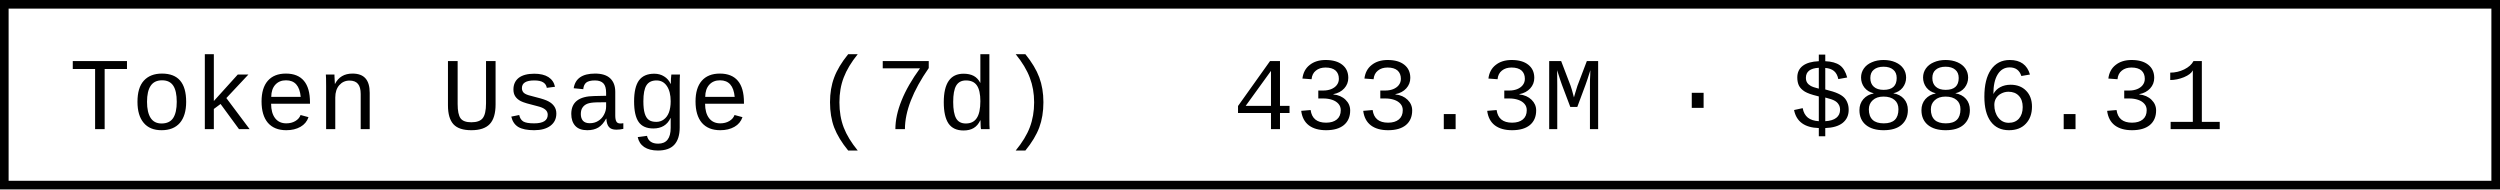
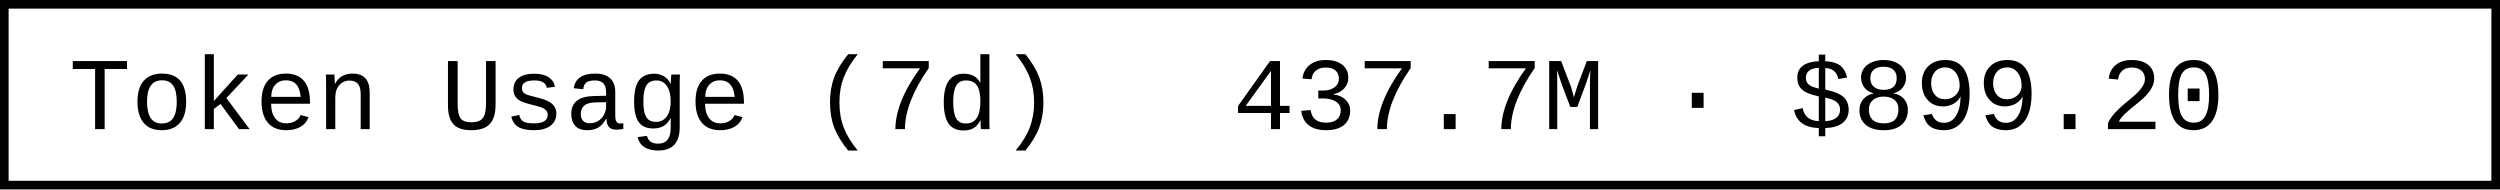
- <svg xmlns="http://www.w3.org/2000/svg" width="290.4" height="22" role="img" aria-label="Token Usage (7d): 433.3M · $886.31">
+ <svg xmlns="http://www.w3.org/2000/svg" width="290.4" height="22" role="img" aria-label="Token Usage (7d): 437.7M · $899.20">
  <rect x="0.5" y="0.5" width="289.4" height="21" fill="#fff" stroke="#000" stroke-width="1" />
  <g font-family="'Consolas','Monaco','Courier New',monospace" font-size="12" fill="#000">
    <text x="8" y="15">Token Usage (7d)</text>
-     <text x="143.2" y="15">433.3M · $886.31</text>
+     <text x="143.2" y="15">437.7M · $899.20</text>
  </g>
</svg>
